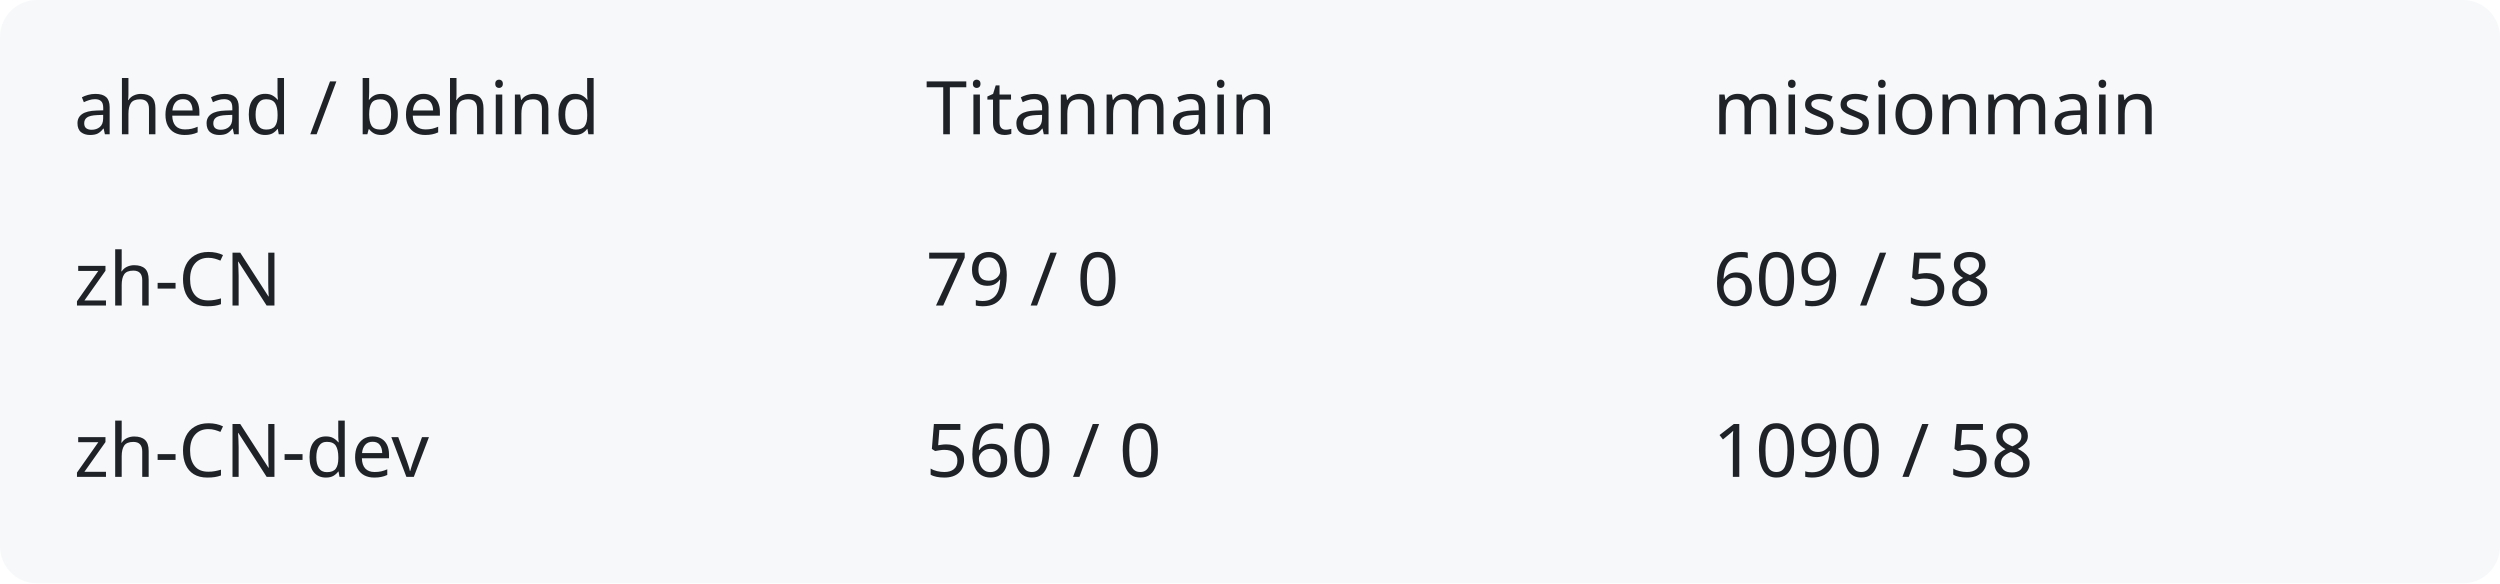
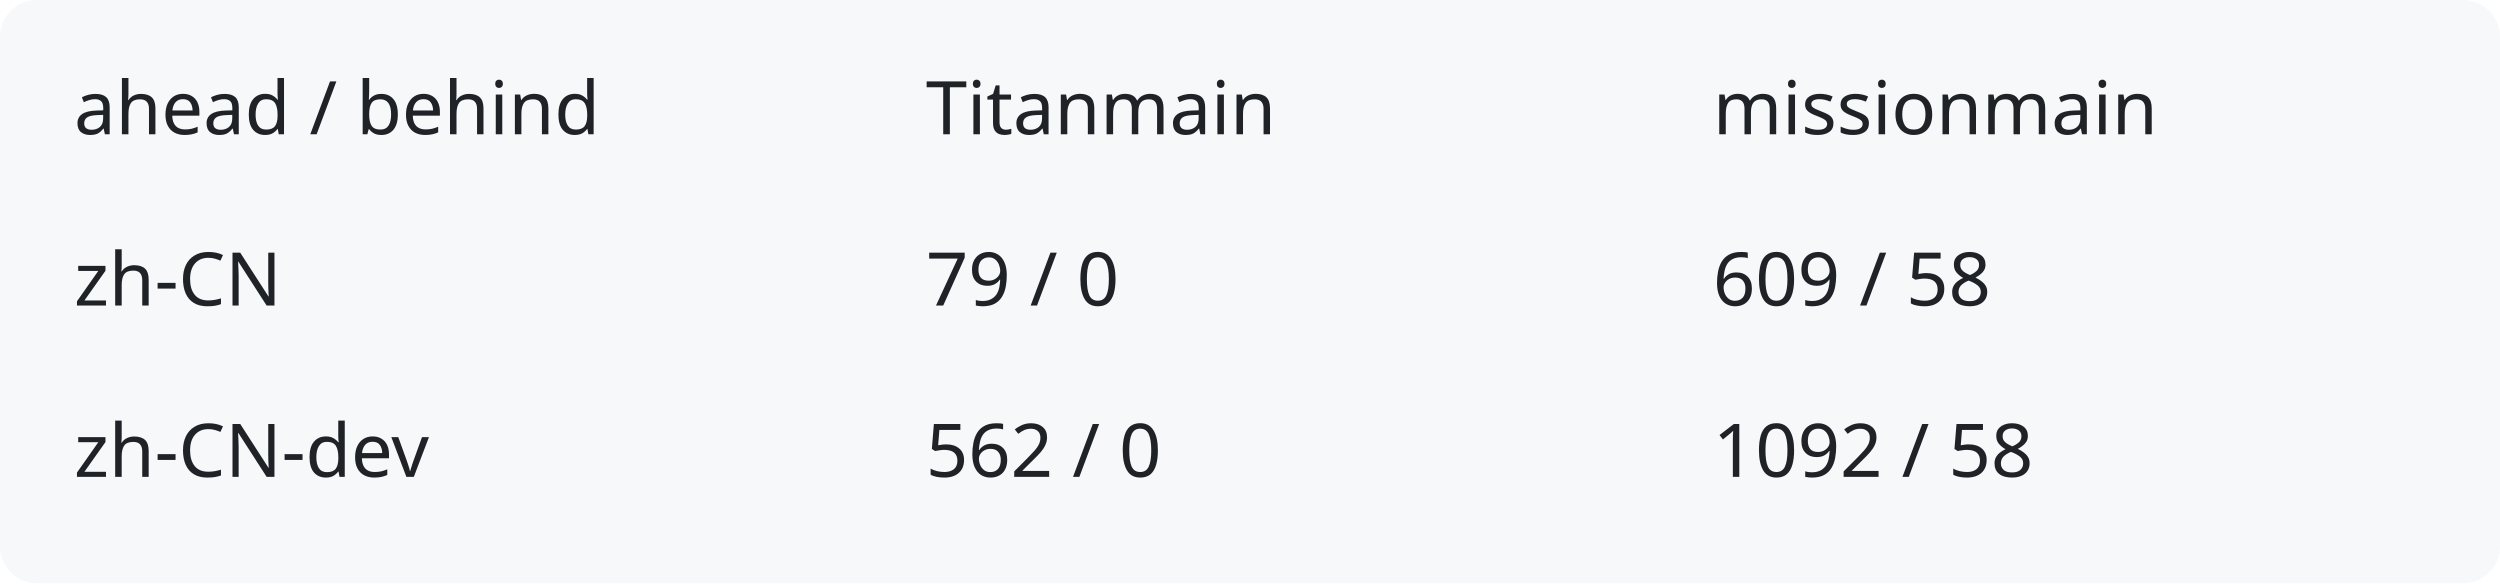
<svg xmlns="http://www.w3.org/2000/svg" width="540" height="126" viewBox="0 0 540 126" role="img" aria-labelledby="title description">
  <rect width="540" height="126" rx="8" fill="#f6f8fa" />
  <g fill="#1f2328" font-family="system-ui,sans-serif" font-size="16">
    <text x="16" y="29">ahead / behind</text>
    <text x="200" y="29">Titanmain</text>
    <text x="370" y="29">missionmain</text>
    <text x="16" y="66">zh-CN</text>
    <text x="200" y="66">79 / 0</text>
    <text x="370" y="66">609 / 58</text>
    <text x="16" y="103">zh-CN-dev</text>
-     <text x="200" y="103">560 / 0</text>
-     <text x="370" y="103">1090 / 58</text>
+     <text x="200" y="103">562 / 0</text>
+     <text x="370" y="103">1092 / 58</text>
  </g>
</svg>
